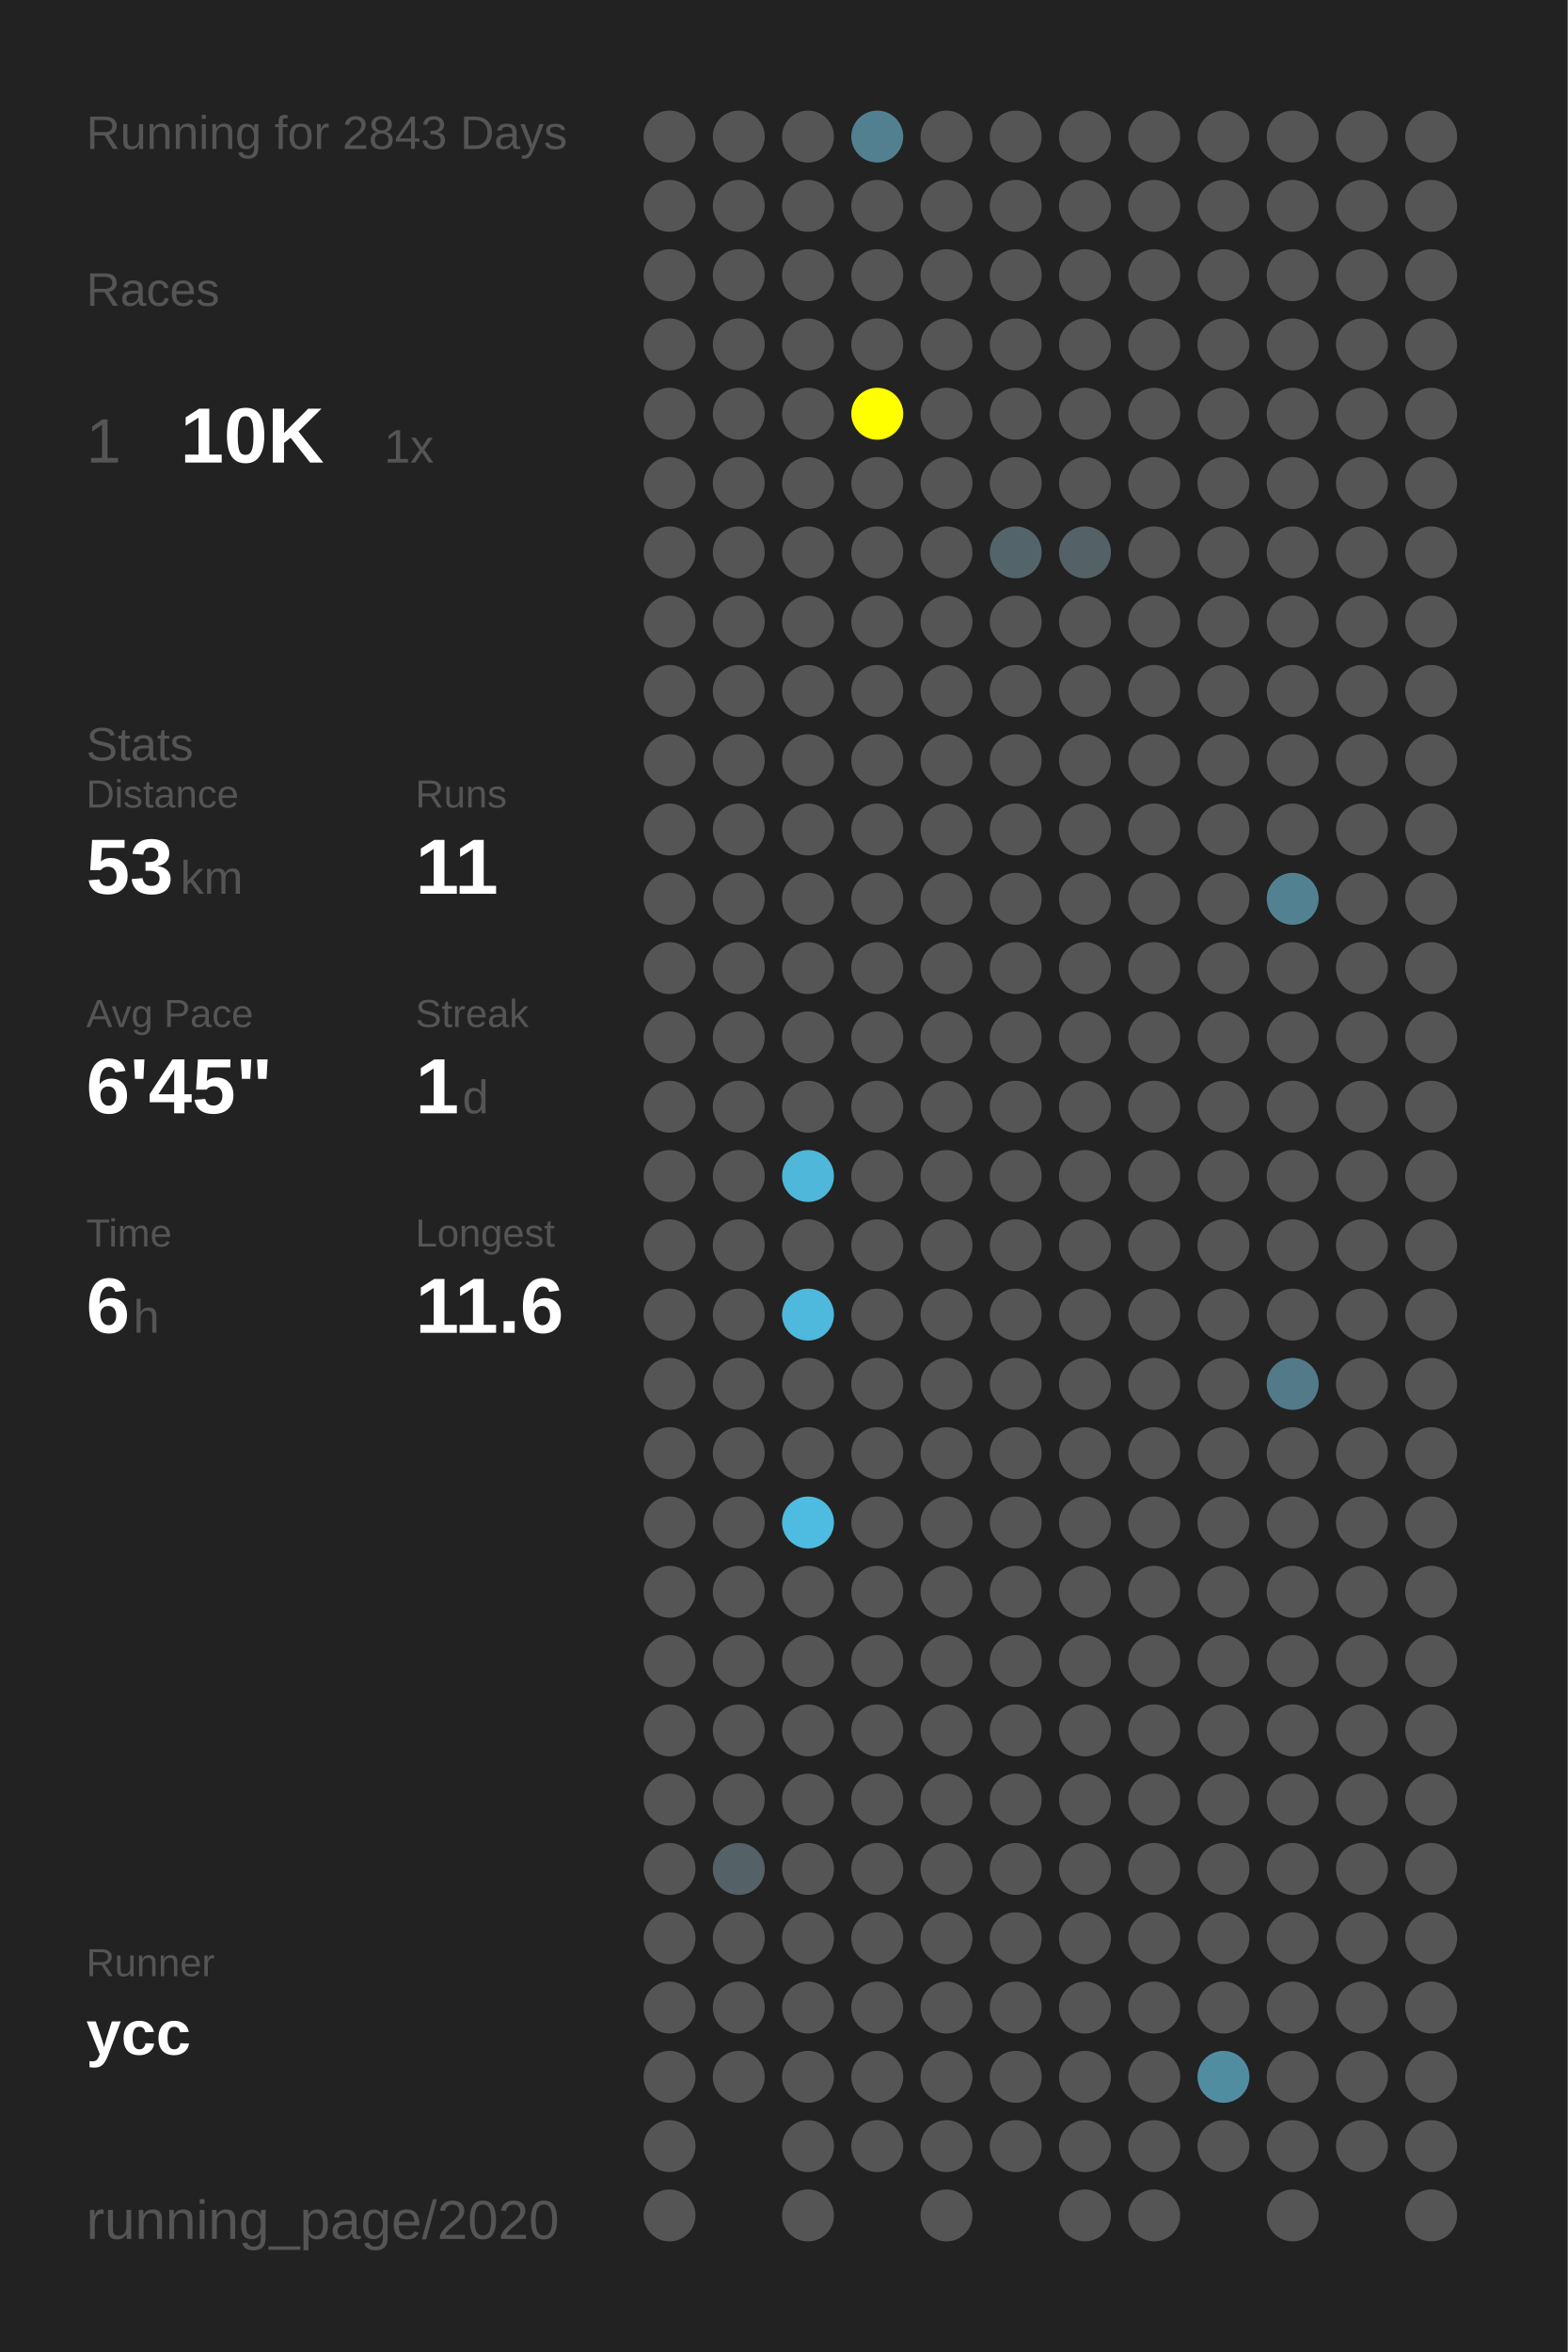
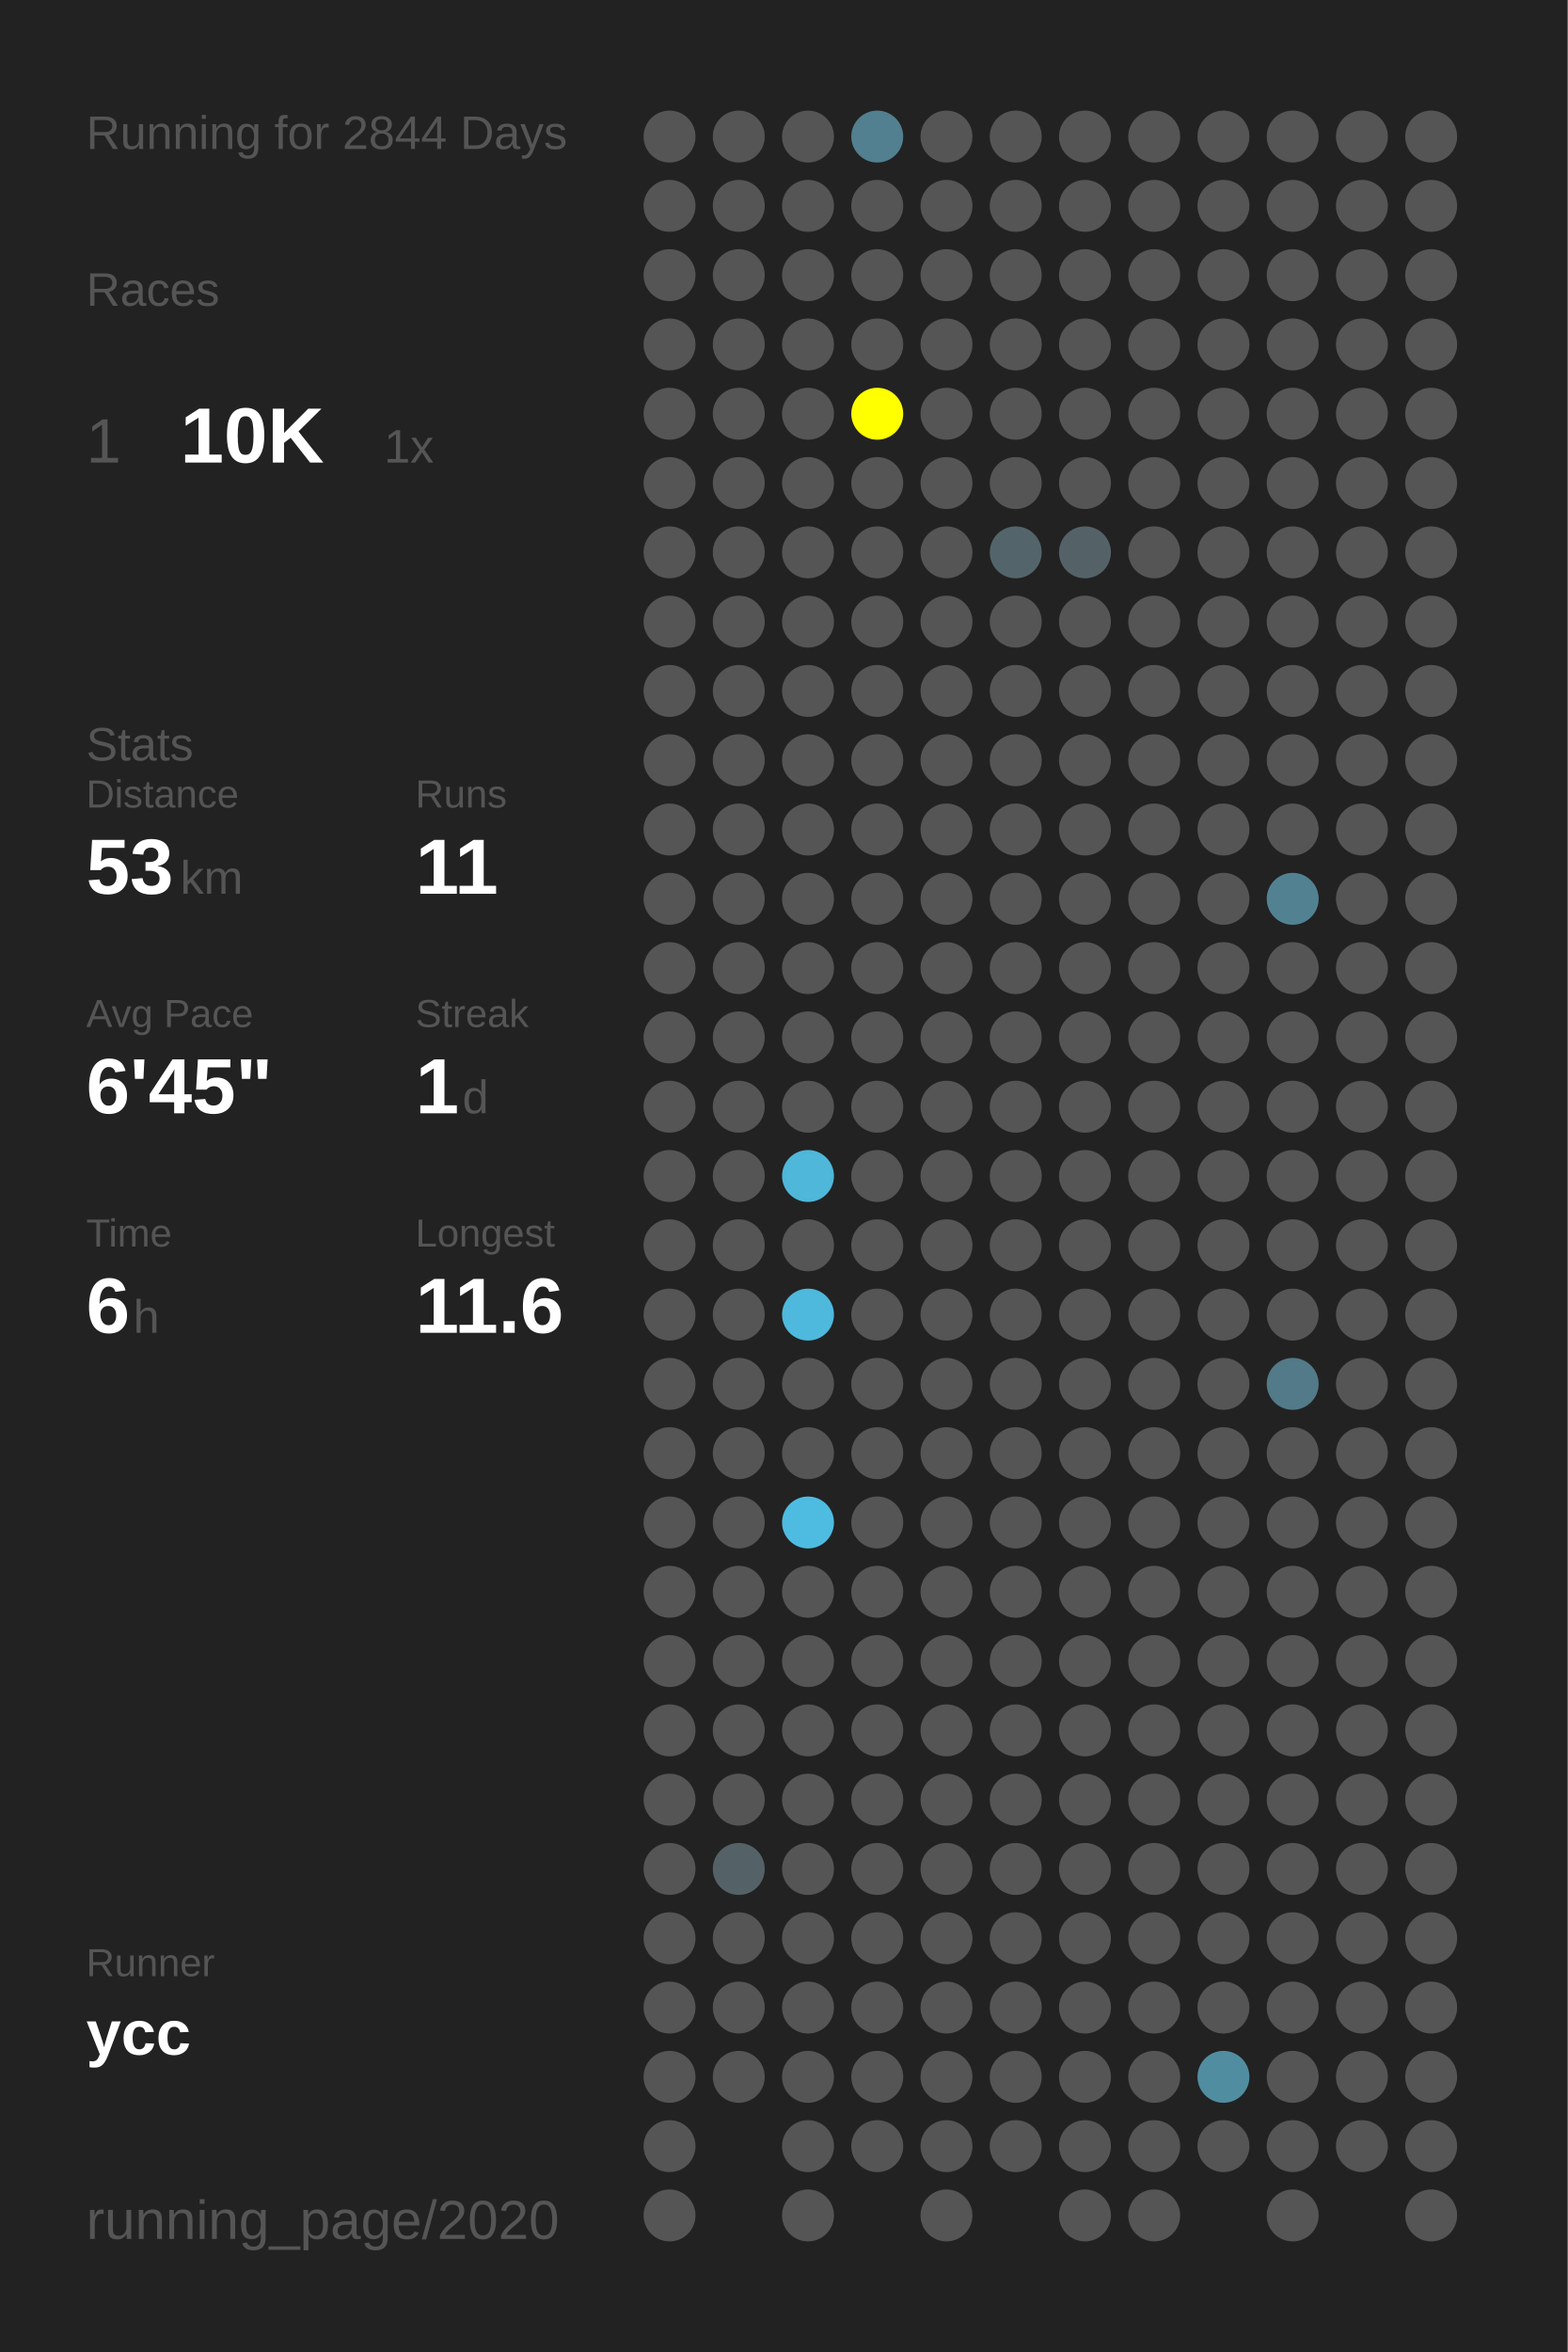
<svg xmlns="http://www.w3.org/2000/svg" baseProfile="full" height="300mm" version="1.1" viewBox="0,0,200,300" width="200mm">
  <defs />
  <rect fill="#222222" height="300" width="200" x="0" y="0" />
-   <text fill="#555555" style="font-size:6px; font-family:Arial;" x="11" y="19">Running for 2843 Days</text>
+   <text fill="#555555" style="font-size:6px; font-family:Arial;" x="11" y="19">Running for 2844 Days</text>
  <text fill="#555555" style="font-size:6px; font-family:Arial;" x="11" y="39">Races</text>
  <text fill="#555555" style="font-size:8px; font-family:Arial;" x="11" y="59">1</text>
  <text fill="#FFFFFF" style="font-size:10px; font-family:Arial; font-weight:bold;" x="23" y="59">10K</text>
  <text fill="#555555" style="font-size:6px; font-family:Arial;" x="49" y="59">1x</text>
  <text fill="#555555" style="font-size:6px; font-family:Arial;" x="11" y="97">Stats</text>
  <text fill="#555555" style="font-size:5px; font-family:Arial;" x="11" y="103">Distance</text>
  <text fill="#FFFFFF" style="font-size:10px; font-family:Arial; font-weight:bold;" x="11" y="114">53</text>
  <text fill="#555555" style="font-size:6px; font-family:Arial;" x="23" y="114">km</text>
  <text fill="#555555" style="font-size:5px; font-family:Arial;" x="53" y="103">Runs</text>
  <text fill="#FFFFFF" style="font-size:10px; font-family:Arial; font-weight:bold;" x="53" y="114">11</text>
  <text fill="#555555" style="font-size:5px; font-family:Arial;" x="11" y="131">Avg Pace</text>
  <text fill="#FFFFFF" style="font-size:10px; font-family:Arial; font-weight:bold;" x="11" y="142">6'45"</text>
  <text fill="#555555" style="font-size:5px; font-family:Arial;" x="53" y="131">Streak</text>
  <text fill="#FFFFFF" style="font-size:10px; font-family:Arial; font-weight:bold;" x="53" y="142">1</text>
  <text fill="#555555" style="font-size:6px; font-family:Arial;" x="59" y="142">d</text>
  <text fill="#555555" style="font-size:5px; font-family:Arial;" x="11" y="159">Time</text>
  <text fill="#FFFFFF" style="font-size:10px; font-family:Arial; font-weight:bold;" x="11" y="170">6</text>
  <text fill="#555555" style="font-size:6px; font-family:Arial;" x="17" y="170">h</text>
  <text fill="#555555" style="font-size:5px; font-family:Arial;" x="53" y="159">Longest</text>
  <text fill="#FFFFFF" style="font-size:10px; font-family:Arial; font-weight:bold;" x="53" y="170">11.6</text>
  <text fill="#555555" style="font-size:5px; font-family:Arial;" x="11" y="252.065">Runner</text>
  <text fill="#FFFFFF" style="font-size:8px; font-family:Arial; font-weight:bold;" x="11" y="262.065">ycc</text>
  <text fill="#555555" style="font-size:7px; font-family:Arial;" x="11" y="285.581">running_page/2020</text>
  <circle cx="85.417" cy="17.419" fill="#555555" r="3.312" />
  <circle cx="85.417" cy="26.258" fill="#555555" r="3.312" />
  <circle cx="85.417" cy="35.097" fill="#555555" r="3.312" />
  <circle cx="85.417" cy="43.935" fill="#555555" r="3.312" />
  <circle cx="85.417" cy="52.774" fill="#555555" r="3.312" />
  <circle cx="85.417" cy="61.613" fill="#555555" r="3.312" />
  <circle cx="85.417" cy="70.452" fill="#555555" r="3.312" />
  <circle cx="85.417" cy="79.29" fill="#555555" r="3.312" />
  <circle cx="85.417" cy="88.129" fill="#555555" r="3.312" />
  <circle cx="85.417" cy="96.968" fill="#555555" r="3.312" />
  <circle cx="85.417" cy="105.806" fill="#555555" r="3.312" />
  <circle cx="85.417" cy="114.645" fill="#555555" r="3.312" />
  <circle cx="85.417" cy="123.484" fill="#555555" r="3.312" />
  <circle cx="85.417" cy="132.323" fill="#555555" r="3.312" />
  <circle cx="85.417" cy="141.161" fill="#555555" r="3.312" />
  <circle cx="85.417" cy="150" fill="#555555" r="3.312" />
  <circle cx="85.417" cy="158.839" fill="#555555" r="3.312" />
  <circle cx="85.417" cy="167.677" fill="#555555" r="3.312" />
  <circle cx="85.417" cy="176.516" fill="#555555" r="3.312" />
  <circle cx="85.417" cy="185.355" fill="#555555" r="3.312" />
  <circle cx="85.417" cy="194.194" fill="#555555" r="3.312" />
  <circle cx="85.417" cy="203.032" fill="#555555" r="3.312" />
  <circle cx="85.417" cy="211.871" fill="#555555" r="3.312" />
  <circle cx="85.417" cy="220.71" fill="#555555" r="3.312" />
  <circle cx="85.417" cy="229.548" fill="#555555" r="3.312" />
  <circle cx="85.417" cy="238.387" fill="#555555" r="3.312" />
  <circle cx="85.417" cy="247.226" fill="#555555" r="3.312" />
  <circle cx="85.417" cy="256.065" fill="#555555" r="3.312" />
  <circle cx="85.417" cy="264.903" fill="#555555" r="3.312" />
  <circle cx="85.417" cy="273.742" fill="#555555" r="3.312" />
  <circle cx="85.417" cy="282.581" fill="#555555" r="3.312" />
  <circle cx="94.25" cy="17.419" fill="#555555" r="3.312" />
  <circle cx="94.25" cy="26.258" fill="#555555" r="3.312" />
  <circle cx="94.25" cy="35.097" fill="#555555" r="3.312" />
  <circle cx="94.25" cy="43.935" fill="#555555" r="3.312" />
  <circle cx="94.25" cy="52.774" fill="#555555" r="3.312" />
  <circle cx="94.25" cy="61.613" fill="#555555" r="3.312" />
  <circle cx="94.25" cy="70.452" fill="#555555" r="3.312" />
  <circle cx="94.25" cy="79.29" fill="#555555" r="3.312" />
  <circle cx="94.25" cy="88.129" fill="#555555" r="3.312" />
  <circle cx="94.25" cy="96.968" fill="#555555" r="3.312" />
  <circle cx="94.25" cy="105.806" fill="#555555" r="3.312" />
  <circle cx="94.25" cy="114.645" fill="#555555" r="3.312" />
  <circle cx="94.25" cy="123.484" fill="#555555" r="3.312" />
  <circle cx="94.25" cy="132.323" fill="#555555" r="3.312" />
  <circle cx="94.25" cy="141.161" fill="#555555" r="3.312" />
  <circle cx="94.25" cy="150" fill="#555555" r="3.312" />
  <circle cx="94.25" cy="158.839" fill="#555555" r="3.312" />
  <circle cx="94.25" cy="167.677" fill="#555555" r="3.312" />
  <circle cx="94.25" cy="176.516" fill="#555555" r="3.312" />
  <circle cx="94.25" cy="185.355" fill="#555555" r="3.312" />
  <circle cx="94.25" cy="194.194" fill="#555555" r="3.312" />
  <circle cx="94.25" cy="203.032" fill="#555555" r="3.312" />
  <circle cx="94.25" cy="211.871" fill="#555555" r="3.312" />
  <circle cx="94.25" cy="220.71" fill="#555555" r="3.312" />
  <circle cx="94.25" cy="229.548" fill="#555555" r="3.312" />
  <circle cx="94.25" cy="238.387" fill="#546267" r="3.312" />
  <circle cx="94.25" cy="247.226" fill="#555555" r="3.312" />
  <circle cx="94.25" cy="256.065" fill="#555555" r="3.312" />
  <circle cx="94.25" cy="264.903" fill="#555555" r="3.312" />
  <circle cx="103.083" cy="17.419" fill="#555555" r="3.312" />
  <circle cx="103.083" cy="26.258" fill="#555555" r="3.312" />
  <circle cx="103.083" cy="35.097" fill="#555555" r="3.312" />
  <circle cx="103.083" cy="43.935" fill="#555555" r="3.312" />
  <circle cx="103.083" cy="52.774" fill="#555555" r="3.312" />
  <circle cx="103.083" cy="61.613" fill="#555555" r="3.312" />
  <circle cx="103.083" cy="70.452" fill="#555555" r="3.312" />
  <circle cx="103.083" cy="79.29" fill="#555555" r="3.312" />
  <circle cx="103.083" cy="88.129" fill="#555555" r="3.312" />
  <circle cx="103.083" cy="96.968" fill="#555555" r="3.312" />
  <circle cx="103.083" cy="105.806" fill="#555555" r="3.312" />
  <circle cx="103.083" cy="114.645" fill="#555555" r="3.312" />
  <circle cx="103.083" cy="123.484" fill="#555555" r="3.312" />
  <circle cx="103.083" cy="132.323" fill="#555555" r="3.312" />
  <circle cx="103.083" cy="141.161" fill="#555555" r="3.312" />
  <circle cx="103.083" cy="150" fill="#4eb7da" r="3.312" />
  <circle cx="103.083" cy="158.839" fill="#555555" r="3.312" />
  <circle cx="103.083" cy="167.677" fill="#4eb9dd" r="3.312" />
  <circle cx="103.083" cy="176.516" fill="#555555" r="3.312" />
  <circle cx="103.083" cy="185.355" fill="#555555" r="3.312" />
  <circle cx="103.083" cy="194.194" fill="#4ebce1" r="3.312" />
  <circle cx="103.083" cy="203.032" fill="#555555" r="3.312" />
  <circle cx="103.083" cy="211.871" fill="#555555" r="3.312" />
  <circle cx="103.083" cy="220.71" fill="#555555" r="3.312" />
  <circle cx="103.083" cy="229.548" fill="#555555" r="3.312" />
  <circle cx="103.083" cy="238.387" fill="#555555" r="3.312" />
  <circle cx="103.083" cy="247.226" fill="#555555" r="3.312" />
  <circle cx="103.083" cy="256.065" fill="#555555" r="3.312" />
  <circle cx="103.083" cy="264.903" fill="#555555" r="3.312" />
  <circle cx="103.083" cy="273.742" fill="#555555" r="3.312" />
  <circle cx="103.083" cy="282.581" fill="#555555" r="3.312" />
  <circle cx="111.917" cy="17.419" fill="#528090" r="3.312" />
  <circle cx="111.917" cy="26.258" fill="#555555" r="3.312" />
  <circle cx="111.917" cy="35.097" fill="#555555" r="3.312" />
  <circle cx="111.917" cy="43.935" fill="#555555" r="3.312" />
  <circle cx="111.917" cy="52.774" fill="#FFFF00" r="3.312" />
  <circle cx="111.917" cy="61.613" fill="#555555" r="3.312" />
  <circle cx="111.917" cy="70.452" fill="#555555" r="3.312" />
  <circle cx="111.917" cy="79.29" fill="#555555" r="3.312" />
  <circle cx="111.917" cy="88.129" fill="#555555" r="3.312" />
  <circle cx="111.917" cy="96.968" fill="#555555" r="3.312" />
  <circle cx="111.917" cy="105.806" fill="#555555" r="3.312" />
  <circle cx="111.917" cy="114.645" fill="#555555" r="3.312" />
  <circle cx="111.917" cy="123.484" fill="#555555" r="3.312" />
  <circle cx="111.917" cy="132.323" fill="#555555" r="3.312" />
  <circle cx="111.917" cy="141.161" fill="#555555" r="3.312" />
  <circle cx="111.917" cy="150" fill="#555555" r="3.312" />
  <circle cx="111.917" cy="158.839" fill="#555555" r="3.312" />
  <circle cx="111.917" cy="167.677" fill="#555555" r="3.312" />
  <circle cx="111.917" cy="176.516" fill="#555555" r="3.312" />
  <circle cx="111.917" cy="185.355" fill="#555555" r="3.312" />
  <circle cx="111.917" cy="194.194" fill="#555555" r="3.312" />
  <circle cx="111.917" cy="203.032" fill="#555555" r="3.312" />
  <circle cx="111.917" cy="211.871" fill="#555555" r="3.312" />
  <circle cx="111.917" cy="220.71" fill="#555555" r="3.312" />
  <circle cx="111.917" cy="229.548" fill="#555555" r="3.312" />
  <circle cx="111.917" cy="238.387" fill="#555555" r="3.312" />
  <circle cx="111.917" cy="247.226" fill="#555555" r="3.312" />
  <circle cx="111.917" cy="256.065" fill="#555555" r="3.312" />
  <circle cx="111.917" cy="264.903" fill="#555555" r="3.312" />
  <circle cx="111.917" cy="273.742" fill="#555555" r="3.312" />
  <circle cx="120.75" cy="17.419" fill="#555555" r="3.312" />
  <circle cx="120.75" cy="26.258" fill="#555555" r="3.312" />
  <circle cx="120.75" cy="35.097" fill="#555555" r="3.312" />
  <circle cx="120.75" cy="43.935" fill="#555555" r="3.312" />
  <circle cx="120.75" cy="52.774" fill="#555555" r="3.312" />
  <circle cx="120.75" cy="61.613" fill="#555555" r="3.312" />
  <circle cx="120.75" cy="70.452" fill="#555555" r="3.312" />
  <circle cx="120.75" cy="79.29" fill="#555555" r="3.312" />
  <circle cx="120.75" cy="88.129" fill="#555555" r="3.312" />
  <circle cx="120.75" cy="96.968" fill="#555555" r="3.312" />
  <circle cx="120.75" cy="105.806" fill="#555555" r="3.312" />
  <circle cx="120.75" cy="114.645" fill="#555555" r="3.312" />
  <circle cx="120.75" cy="123.484" fill="#555555" r="3.312" />
  <circle cx="120.75" cy="132.323" fill="#555555" r="3.312" />
  <circle cx="120.75" cy="141.161" fill="#555555" r="3.312" />
  <circle cx="120.75" cy="150" fill="#555555" r="3.312" />
  <circle cx="120.75" cy="158.839" fill="#555555" r="3.312" />
  <circle cx="120.75" cy="167.677" fill="#555555" r="3.312" />
  <circle cx="120.75" cy="176.516" fill="#555555" r="3.312" />
  <circle cx="120.75" cy="185.355" fill="#555555" r="3.312" />
  <circle cx="120.75" cy="194.194" fill="#555555" r="3.312" />
  <circle cx="120.75" cy="203.032" fill="#555555" r="3.312" />
  <circle cx="120.75" cy="211.871" fill="#555555" r="3.312" />
  <circle cx="120.75" cy="220.71" fill="#555555" r="3.312" />
  <circle cx="120.75" cy="229.548" fill="#555555" r="3.312" />
  <circle cx="120.75" cy="238.387" fill="#555555" r="3.312" />
  <circle cx="120.75" cy="247.226" fill="#555555" r="3.312" />
  <circle cx="120.75" cy="256.065" fill="#555555" r="3.312" />
  <circle cx="120.75" cy="264.903" fill="#555555" r="3.312" />
  <circle cx="120.75" cy="273.742" fill="#555555" r="3.312" />
  <circle cx="120.75" cy="282.581" fill="#555555" r="3.312" />
  <circle cx="129.583" cy="17.419" fill="#555555" r="3.312" />
  <circle cx="129.583" cy="26.258" fill="#555555" r="3.312" />
  <circle cx="129.583" cy="35.097" fill="#555555" r="3.312" />
  <circle cx="129.583" cy="43.935" fill="#555555" r="3.312" />
  <circle cx="129.583" cy="52.774" fill="#555555" r="3.312" />
  <circle cx="129.583" cy="61.613" fill="#555555" r="3.312" />
  <circle cx="129.583" cy="70.452" fill="#53656b" r="3.312" />
  <circle cx="129.583" cy="79.29" fill="#555555" r="3.312" />
  <circle cx="129.583" cy="88.129" fill="#555555" r="3.312" />
  <circle cx="129.583" cy="96.968" fill="#555555" r="3.312" />
  <circle cx="129.583" cy="105.806" fill="#555555" r="3.312" />
  <circle cx="129.583" cy="114.645" fill="#555555" r="3.312" />
  <circle cx="129.583" cy="123.484" fill="#555555" r="3.312" />
  <circle cx="129.583" cy="132.323" fill="#555555" r="3.312" />
  <circle cx="129.583" cy="141.161" fill="#555555" r="3.312" />
  <circle cx="129.583" cy="150" fill="#555555" r="3.312" />
  <circle cx="129.583" cy="158.839" fill="#555555" r="3.312" />
  <circle cx="129.583" cy="167.677" fill="#555555" r="3.312" />
  <circle cx="129.583" cy="176.516" fill="#555555" r="3.312" />
  <circle cx="129.583" cy="185.355" fill="#555555" r="3.312" />
  <circle cx="129.583" cy="194.194" fill="#555555" r="3.312" />
  <circle cx="129.583" cy="203.032" fill="#555555" r="3.312" />
  <circle cx="129.583" cy="211.871" fill="#555555" r="3.312" />
  <circle cx="129.583" cy="220.71" fill="#555555" r="3.312" />
  <circle cx="129.583" cy="229.548" fill="#555555" r="3.312" />
  <circle cx="129.583" cy="238.387" fill="#555555" r="3.312" />
  <circle cx="129.583" cy="247.226" fill="#555555" r="3.312" />
  <circle cx="129.583" cy="256.065" fill="#555555" r="3.312" />
  <circle cx="129.583" cy="264.903" fill="#555555" r="3.312" />
  <circle cx="129.583" cy="273.742" fill="#555555" r="3.312" />
  <circle cx="138.417" cy="17.419" fill="#555555" r="3.312" />
  <circle cx="138.417" cy="26.258" fill="#555555" r="3.312" />
  <circle cx="138.417" cy="35.097" fill="#555555" r="3.312" />
  <circle cx="138.417" cy="43.935" fill="#555555" r="3.312" />
  <circle cx="138.417" cy="52.774" fill="#555555" r="3.312" />
  <circle cx="138.417" cy="61.613" fill="#555555" r="3.312" />
  <circle cx="138.417" cy="70.452" fill="#546268" r="3.312" />
  <circle cx="138.417" cy="79.29" fill="#555555" r="3.312" />
  <circle cx="138.417" cy="88.129" fill="#555555" r="3.312" />
  <circle cx="138.417" cy="96.968" fill="#555555" r="3.312" />
  <circle cx="138.417" cy="105.806" fill="#555555" r="3.312" />
  <circle cx="138.417" cy="114.645" fill="#555555" r="3.312" />
  <circle cx="138.417" cy="123.484" fill="#555555" r="3.312" />
  <circle cx="138.417" cy="132.323" fill="#555555" r="3.312" />
  <circle cx="138.417" cy="141.161" fill="#555555" r="3.312" />
  <circle cx="138.417" cy="150" fill="#555555" r="3.312" />
  <circle cx="138.417" cy="158.839" fill="#555555" r="3.312" />
  <circle cx="138.417" cy="167.677" fill="#555555" r="3.312" />
  <circle cx="138.417" cy="176.516" fill="#555555" r="3.312" />
  <circle cx="138.417" cy="185.355" fill="#555555" r="3.312" />
  <circle cx="138.417" cy="194.194" fill="#555555" r="3.312" />
  <circle cx="138.417" cy="203.032" fill="#555555" r="3.312" />
  <circle cx="138.417" cy="211.871" fill="#555555" r="3.312" />
  <circle cx="138.417" cy="220.71" fill="#555555" r="3.312" />
  <circle cx="138.417" cy="229.548" fill="#555555" r="3.312" />
  <circle cx="138.417" cy="238.387" fill="#555555" r="3.312" />
  <circle cx="138.417" cy="247.226" fill="#555555" r="3.312" />
  <circle cx="138.417" cy="256.065" fill="#555555" r="3.312" />
  <circle cx="138.417" cy="264.903" fill="#555555" r="3.312" />
  <circle cx="138.417" cy="273.742" fill="#555555" r="3.312" />
  <circle cx="138.417" cy="282.581" fill="#555555" r="3.312" />
  <circle cx="147.25" cy="17.419" fill="#555555" r="3.312" />
  <circle cx="147.25" cy="26.258" fill="#555555" r="3.312" />
  <circle cx="147.25" cy="35.097" fill="#555555" r="3.312" />
  <circle cx="147.25" cy="43.935" fill="#555555" r="3.312" />
  <circle cx="147.25" cy="52.774" fill="#555555" r="3.312" />
  <circle cx="147.25" cy="61.613" fill="#555555" r="3.312" />
  <circle cx="147.25" cy="70.452" fill="#555555" r="3.312" />
  <circle cx="147.25" cy="79.29" fill="#555555" r="3.312" />
  <circle cx="147.25" cy="88.129" fill="#555555" r="3.312" />
  <circle cx="147.25" cy="96.968" fill="#555555" r="3.312" />
  <circle cx="147.25" cy="105.806" fill="#555555" r="3.312" />
  <circle cx="147.25" cy="114.645" fill="#555555" r="3.312" />
  <circle cx="147.25" cy="123.484" fill="#555555" r="3.312" />
  <circle cx="147.25" cy="132.323" fill="#555555" r="3.312" />
  <circle cx="147.25" cy="141.161" fill="#555555" r="3.312" />
  <circle cx="147.25" cy="150" fill="#555555" r="3.312" />
  <circle cx="147.25" cy="158.839" fill="#555555" r="3.312" />
  <circle cx="147.25" cy="167.677" fill="#555555" r="3.312" />
  <circle cx="147.25" cy="176.516" fill="#555555" r="3.312" />
  <circle cx="147.25" cy="185.355" fill="#555555" r="3.312" />
  <circle cx="147.25" cy="194.194" fill="#555555" r="3.312" />
  <circle cx="147.25" cy="203.032" fill="#555555" r="3.312" />
  <circle cx="147.25" cy="211.871" fill="#555555" r="3.312" />
  <circle cx="147.25" cy="220.71" fill="#555555" r="3.312" />
  <circle cx="147.25" cy="229.548" fill="#555555" r="3.312" />
  <circle cx="147.25" cy="238.387" fill="#555555" r="3.312" />
  <circle cx="147.25" cy="247.226" fill="#555555" r="3.312" />
  <circle cx="147.25" cy="256.065" fill="#555555" r="3.312" />
  <circle cx="147.25" cy="264.903" fill="#555555" r="3.312" />
  <circle cx="147.25" cy="273.742" fill="#555555" r="3.312" />
  <circle cx="147.25" cy="282.581" fill="#555555" r="3.312" />
  <circle cx="156.083" cy="17.419" fill="#555555" r="3.312" />
  <circle cx="156.083" cy="26.258" fill="#555555" r="3.312" />
  <circle cx="156.083" cy="35.097" fill="#555555" r="3.312" />
  <circle cx="156.083" cy="43.935" fill="#555555" r="3.312" />
  <circle cx="156.083" cy="52.774" fill="#555555" r="3.312" />
  <circle cx="156.083" cy="61.613" fill="#555555" r="3.312" />
  <circle cx="156.083" cy="70.452" fill="#555555" r="3.312" />
  <circle cx="156.083" cy="79.29" fill="#555555" r="3.312" />
  <circle cx="156.083" cy="88.129" fill="#555555" r="3.312" />
  <circle cx="156.083" cy="96.968" fill="#555555" r="3.312" />
  <circle cx="156.083" cy="105.806" fill="#555555" r="3.312" />
  <circle cx="156.083" cy="114.645" fill="#555555" r="3.312" />
  <circle cx="156.083" cy="123.484" fill="#555555" r="3.312" />
  <circle cx="156.083" cy="132.323" fill="#555555" r="3.312" />
  <circle cx="156.083" cy="141.161" fill="#555555" r="3.312" />
  <circle cx="156.083" cy="150" fill="#555555" r="3.312" />
  <circle cx="156.083" cy="158.839" fill="#555555" r="3.312" />
  <circle cx="156.083" cy="167.677" fill="#555555" r="3.312" />
  <circle cx="156.083" cy="176.516" fill="#555555" r="3.312" />
  <circle cx="156.083" cy="185.355" fill="#555555" r="3.312" />
  <circle cx="156.083" cy="194.194" fill="#555555" r="3.312" />
  <circle cx="156.083" cy="203.032" fill="#555555" r="3.312" />
  <circle cx="156.083" cy="211.871" fill="#555555" r="3.312" />
  <circle cx="156.083" cy="220.71" fill="#555555" r="3.312" />
  <circle cx="156.083" cy="229.548" fill="#555555" r="3.312" />
  <circle cx="156.083" cy="238.387" fill="#555555" r="3.312" />
  <circle cx="156.083" cy="247.226" fill="#555555" r="3.312" />
  <circle cx="156.083" cy="256.065" fill="#555555" r="3.312" />
  <circle cx="156.083" cy="264.903" fill="#518da1" r="3.312" />
  <circle cx="156.083" cy="273.742" fill="#555555" r="3.312" />
  <circle cx="164.917" cy="17.419" fill="#555555" r="3.312" />
  <circle cx="164.917" cy="26.258" fill="#555555" r="3.312" />
  <circle cx="164.917" cy="35.097" fill="#555555" r="3.312" />
  <circle cx="164.917" cy="43.935" fill="#555555" r="3.312" />
  <circle cx="164.917" cy="52.774" fill="#555555" r="3.312" />
  <circle cx="164.917" cy="61.613" fill="#555555" r="3.312" />
  <circle cx="164.917" cy="70.452" fill="#555555" r="3.312" />
  <circle cx="164.917" cy="79.29" fill="#555555" r="3.312" />
  <circle cx="164.917" cy="88.129" fill="#555555" r="3.312" />
  <circle cx="164.917" cy="96.968" fill="#555555" r="3.312" />
  <circle cx="164.917" cy="105.806" fill="#555555" r="3.312" />
  <circle cx="164.917" cy="114.645" fill="#528292" r="3.312" />
  <circle cx="164.917" cy="123.484" fill="#555555" r="3.312" />
  <circle cx="164.917" cy="132.323" fill="#555555" r="3.312" />
  <circle cx="164.917" cy="141.161" fill="#555555" r="3.312" />
  <circle cx="164.917" cy="150" fill="#555555" r="3.312" />
  <circle cx="164.917" cy="158.839" fill="#555555" r="3.312" />
  <circle cx="164.917" cy="167.677" fill="#555555" r="3.312" />
  <circle cx="164.917" cy="176.516" fill="#527a88" r="3.312" />
  <circle cx="164.917" cy="185.355" fill="#555555" r="3.312" />
  <circle cx="164.917" cy="194.194" fill="#555555" r="3.312" />
  <circle cx="164.917" cy="203.032" fill="#555555" r="3.312" />
  <circle cx="164.917" cy="211.871" fill="#555555" r="3.312" />
  <circle cx="164.917" cy="220.71" fill="#555555" r="3.312" />
  <circle cx="164.917" cy="229.548" fill="#555555" r="3.312" />
  <circle cx="164.917" cy="238.387" fill="#555555" r="3.312" />
  <circle cx="164.917" cy="247.226" fill="#555555" r="3.312" />
  <circle cx="164.917" cy="256.065" fill="#555555" r="3.312" />
  <circle cx="164.917" cy="264.903" fill="#555555" r="3.312" />
  <circle cx="164.917" cy="273.742" fill="#555555" r="3.312" />
  <circle cx="164.917" cy="282.581" fill="#555555" r="3.312" />
  <circle cx="173.75" cy="17.419" fill="#555555" r="3.312" />
  <circle cx="173.75" cy="26.258" fill="#555555" r="3.312" />
  <circle cx="173.75" cy="35.097" fill="#555555" r="3.312" />
  <circle cx="173.75" cy="43.935" fill="#555555" r="3.312" />
  <circle cx="173.75" cy="52.774" fill="#555555" r="3.312" />
  <circle cx="173.75" cy="61.613" fill="#555555" r="3.312" />
  <circle cx="173.75" cy="70.452" fill="#555555" r="3.312" />
  <circle cx="173.75" cy="79.29" fill="#555555" r="3.312" />
  <circle cx="173.75" cy="88.129" fill="#555555" r="3.312" />
  <circle cx="173.75" cy="96.968" fill="#555555" r="3.312" />
  <circle cx="173.75" cy="105.806" fill="#555555" r="3.312" />
  <circle cx="173.75" cy="114.645" fill="#555555" r="3.312" />
  <circle cx="173.75" cy="123.484" fill="#555555" r="3.312" />
  <circle cx="173.75" cy="132.323" fill="#555555" r="3.312" />
  <circle cx="173.75" cy="141.161" fill="#555555" r="3.312" />
  <circle cx="173.75" cy="150" fill="#555555" r="3.312" />
  <circle cx="173.75" cy="158.839" fill="#555555" r="3.312" />
  <circle cx="173.75" cy="167.677" fill="#555555" r="3.312" />
  <circle cx="173.75" cy="176.516" fill="#555555" r="3.312" />
  <circle cx="173.75" cy="185.355" fill="#555555" r="3.312" />
  <circle cx="173.75" cy="194.194" fill="#555555" r="3.312" />
  <circle cx="173.75" cy="203.032" fill="#555555" r="3.312" />
  <circle cx="173.75" cy="211.871" fill="#555555" r="3.312" />
  <circle cx="173.75" cy="220.71" fill="#555555" r="3.312" />
  <circle cx="173.75" cy="229.548" fill="#555555" r="3.312" />
  <circle cx="173.75" cy="238.387" fill="#555555" r="3.312" />
  <circle cx="173.75" cy="247.226" fill="#555555" r="3.312" />
  <circle cx="173.75" cy="256.065" fill="#555555" r="3.312" />
  <circle cx="173.75" cy="264.903" fill="#555555" r="3.312" />
  <circle cx="173.75" cy="273.742" fill="#555555" r="3.312" />
  <circle cx="182.583" cy="17.419" fill="#555555" r="3.312" />
  <circle cx="182.583" cy="26.258" fill="#555555" r="3.312" />
  <circle cx="182.583" cy="35.097" fill="#555555" r="3.312" />
  <circle cx="182.583" cy="43.935" fill="#555555" r="3.312" />
  <circle cx="182.583" cy="52.774" fill="#555555" r="3.312" />
  <circle cx="182.583" cy="61.613" fill="#555555" r="3.312" />
  <circle cx="182.583" cy="70.452" fill="#555555" r="3.312" />
  <circle cx="182.583" cy="79.29" fill="#555555" r="3.312" />
  <circle cx="182.583" cy="88.129" fill="#555555" r="3.312" />
  <circle cx="182.583" cy="96.968" fill="#555555" r="3.312" />
  <circle cx="182.583" cy="105.806" fill="#555555" r="3.312" />
  <circle cx="182.583" cy="114.645" fill="#555555" r="3.312" />
  <circle cx="182.583" cy="123.484" fill="#555555" r="3.312" />
  <circle cx="182.583" cy="132.323" fill="#555555" r="3.312" />
  <circle cx="182.583" cy="141.161" fill="#555555" r="3.312" />
  <circle cx="182.583" cy="150" fill="#555555" r="3.312" />
  <circle cx="182.583" cy="158.839" fill="#555555" r="3.312" />
  <circle cx="182.583" cy="167.677" fill="#555555" r="3.312" />
  <circle cx="182.583" cy="176.516" fill="#555555" r="3.312" />
  <circle cx="182.583" cy="185.355" fill="#555555" r="3.312" />
  <circle cx="182.583" cy="194.194" fill="#555555" r="3.312" />
  <circle cx="182.583" cy="203.032" fill="#555555" r="3.312" />
  <circle cx="182.583" cy="211.871" fill="#555555" r="3.312" />
  <circle cx="182.583" cy="220.71" fill="#555555" r="3.312" />
  <circle cx="182.583" cy="229.548" fill="#555555" r="3.312" />
  <circle cx="182.583" cy="238.387" fill="#555555" r="3.312" />
  <circle cx="182.583" cy="247.226" fill="#555555" r="3.312" />
  <circle cx="182.583" cy="256.065" fill="#555555" r="3.312" />
  <circle cx="182.583" cy="264.903" fill="#555555" r="3.312" />
  <circle cx="182.583" cy="273.742" fill="#555555" r="3.312" />
  <circle cx="182.583" cy="282.581" fill="#555555" r="3.312" />
</svg>
